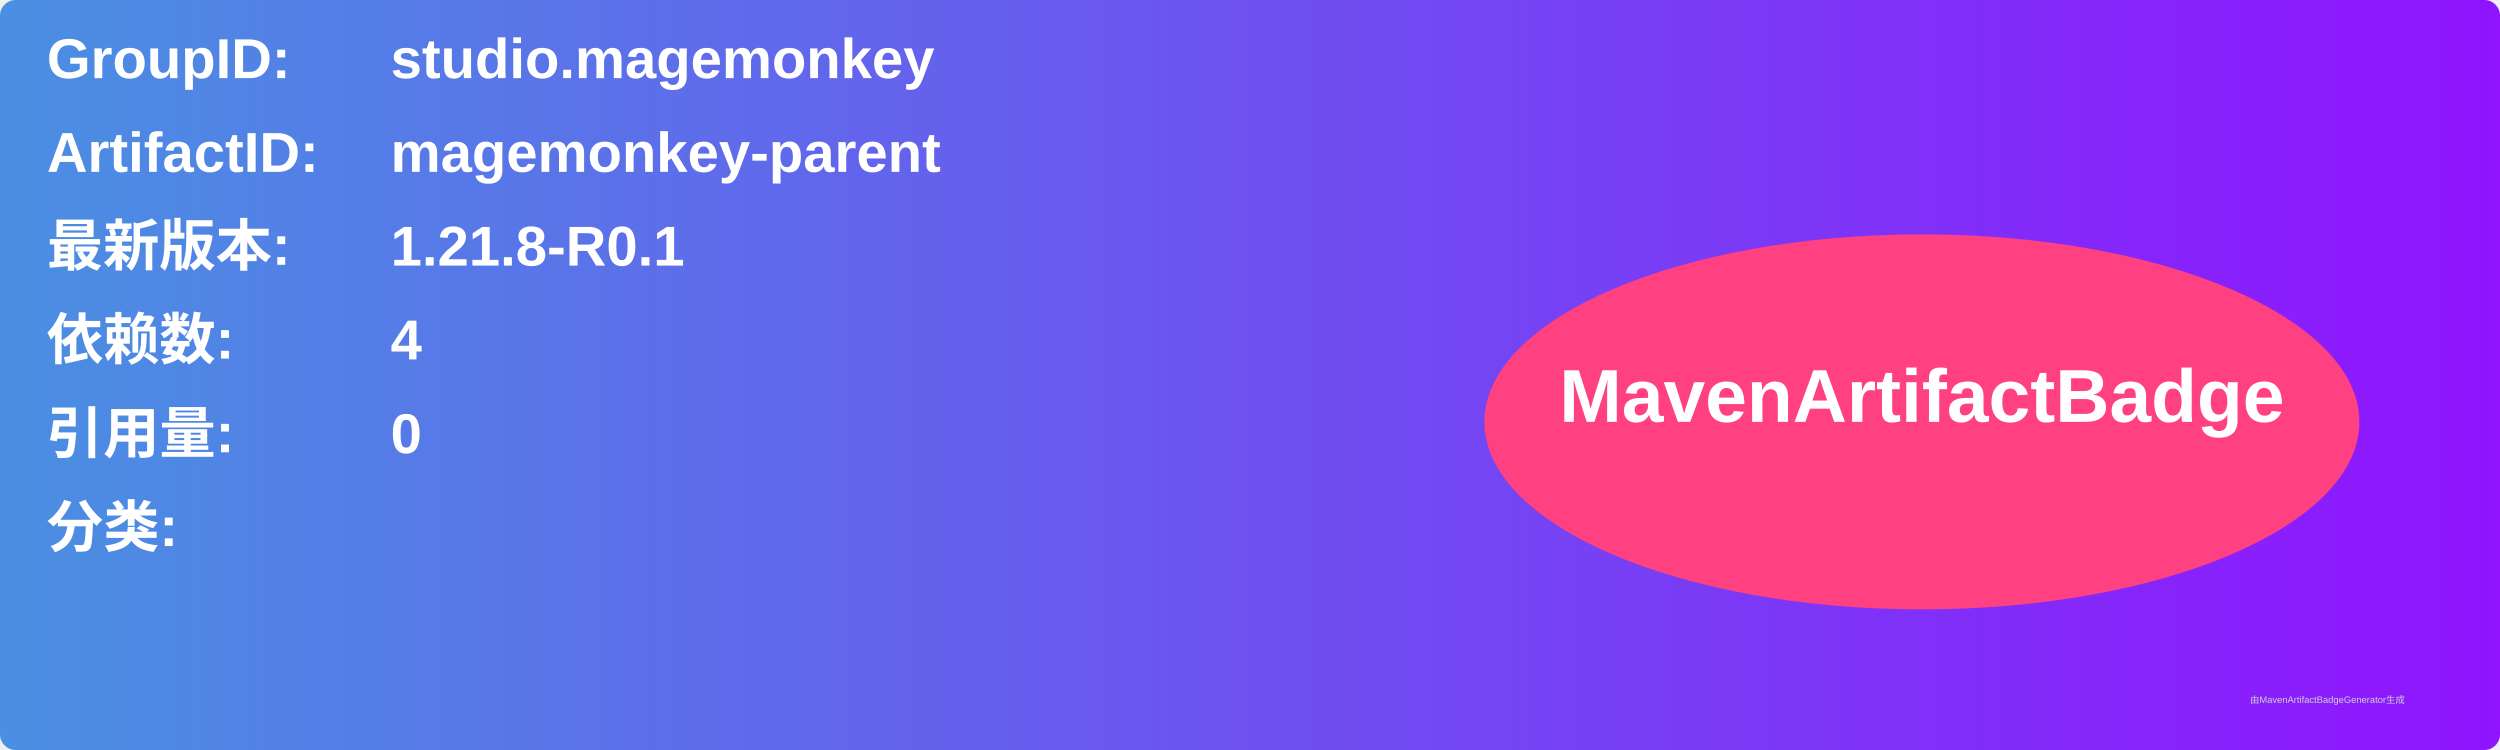
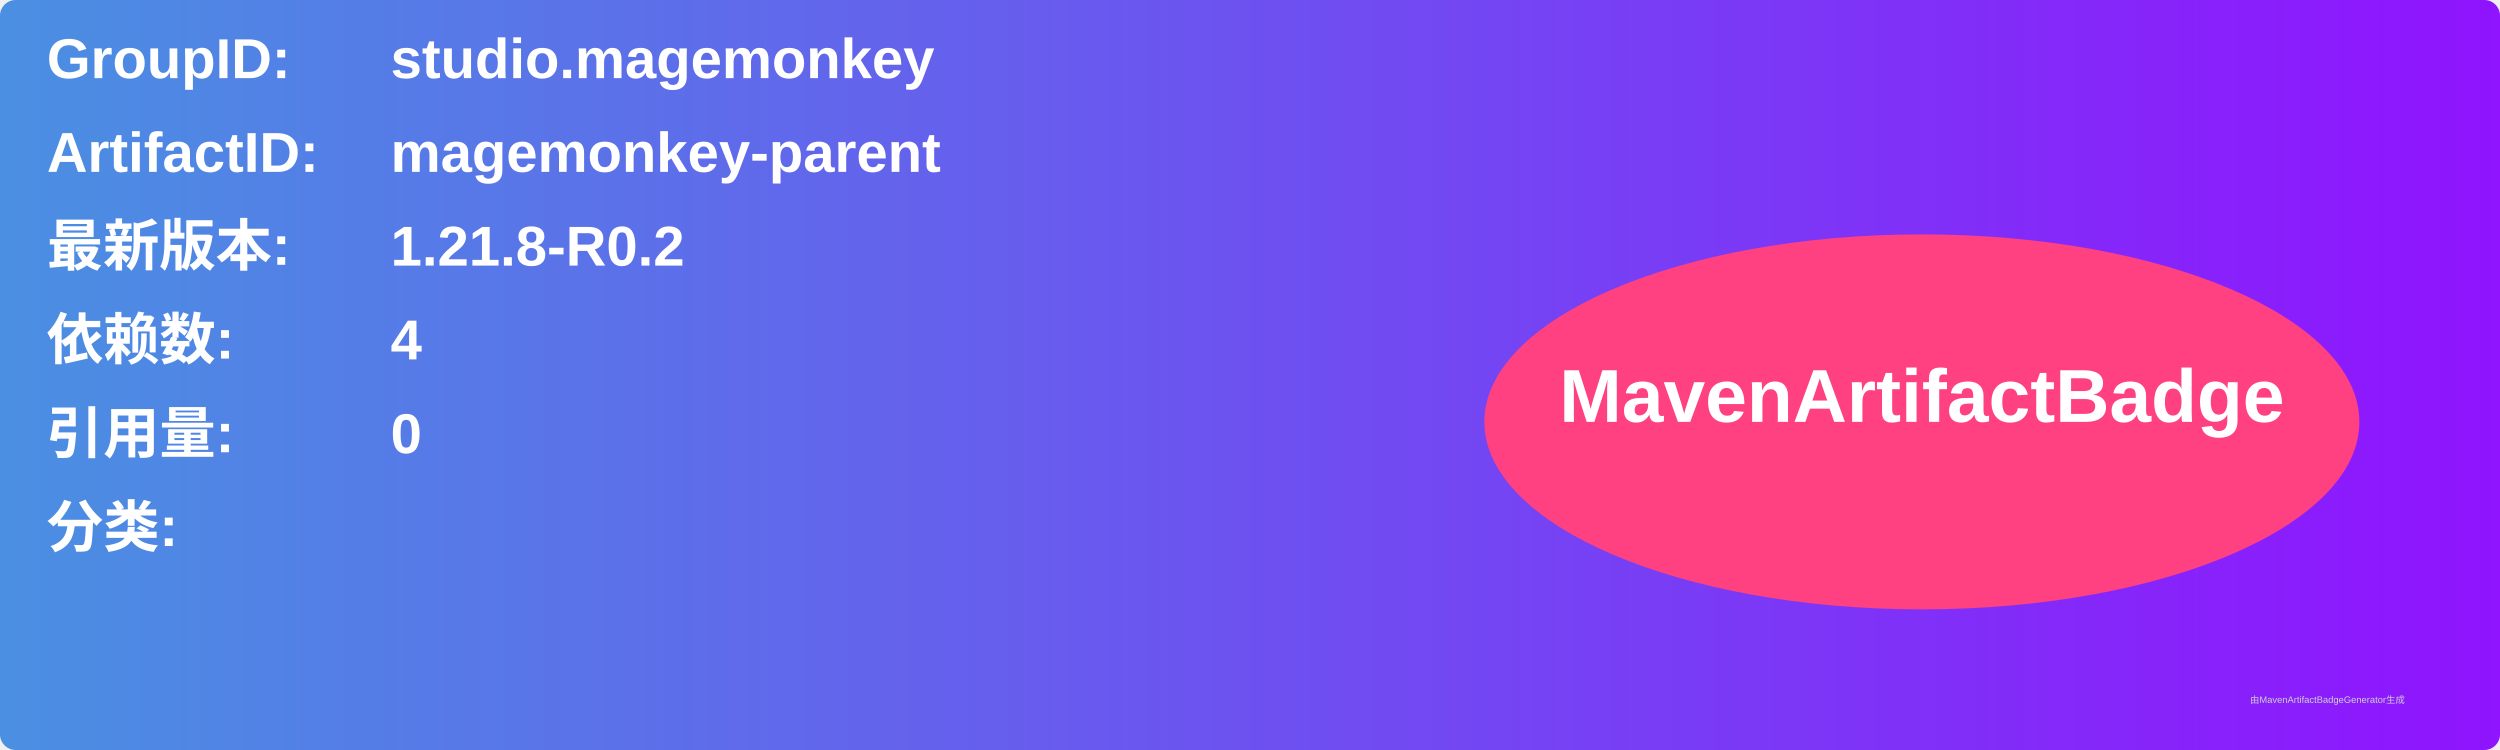
<svg xmlns="http://www.w3.org/2000/svg" width="800" height="240" viewBox="0 0 800 240">
  <linearGradient id="grad" x1="0%" y1="0%" x2="100%" y2="0%">
    <stop offset="0%" stop-color="#4a90e2" />
    <stop offset="100%" stop-color="#9013fe" />
  </linearGradient>
  <rect width="100%" height="100%" rx="5" ry="5" fill="url(#grad)" />
  <g transform="translate(15, 15)">
    <text x="0" y="10" font-family="Arial" font-size="18" fill="white" font-weight="bold" width="260">GroupID:</text>
    <text x="110" y="10" font-family="Arial" font-size="18" fill="white" font-weight="bold" width="460">studio.magemonkey</text>
    <text x="0" y="40" font-family="Arial" font-size="18" fill="white" font-weight="bold" width="260">ArtifactID:</text>
    <text x="110" y="40" font-family="Arial" font-size="18" fill="white" font-weight="bold" width="460">magemonkey-parent</text>
    <text x="0" y="70" font-family="Arial" font-size="18" fill="white" font-weight="bold">最新版本:</text>
    <text x="110" y="70" font-family="Arial" font-size="18" fill="white" font-weight="bold">
-       <tspan font-weight="bold">1.21.8-R0.1</tspan>
+       <tspan font-weight="bold">1.21.8-R0.2</tspan>
    </text>
    <text x="0" y="100" font-family="Arial" font-size="18" fill="white" font-weight="bold">依赖数: </text>
    <text x="110" y="100" font-family="Arial" font-size="18" fill="white">
      <tspan font-weight="bold">4</tspan>
    </text>
    <text x="0" y="130" font-family="Arial" font-size="18" fill="white" font-weight="bold">引用量: </text>
    <text x="110" y="130" font-family="Arial" font-size="18" fill="white">
      <tspan font-weight="bold">0</tspan>
    </text>
    <text x="0" y="160" font-family="Arial" font-size="18" fill="white" font-weight="bold">分类:</text>
    <text x="10" y="190" font-family="Arial" font-size="10" fill="white">
      <tspan font-weight="bold" />
    </text>
    <ellipse cx="600" cy="120" rx="140" ry="60" fill="#ff4081" />
    <text x="600" y="120" text-anchor="middle" font-family="Arial" font-size="24" fill="white" font-weight="bold">MavenArtifactBadge</text>
  </g>
  <text x="720" y="225" font-family="Arial" font-size="3" fill="#d0d0d0">由MavenArtifactBadgeGenerator生成</text>
</svg>
